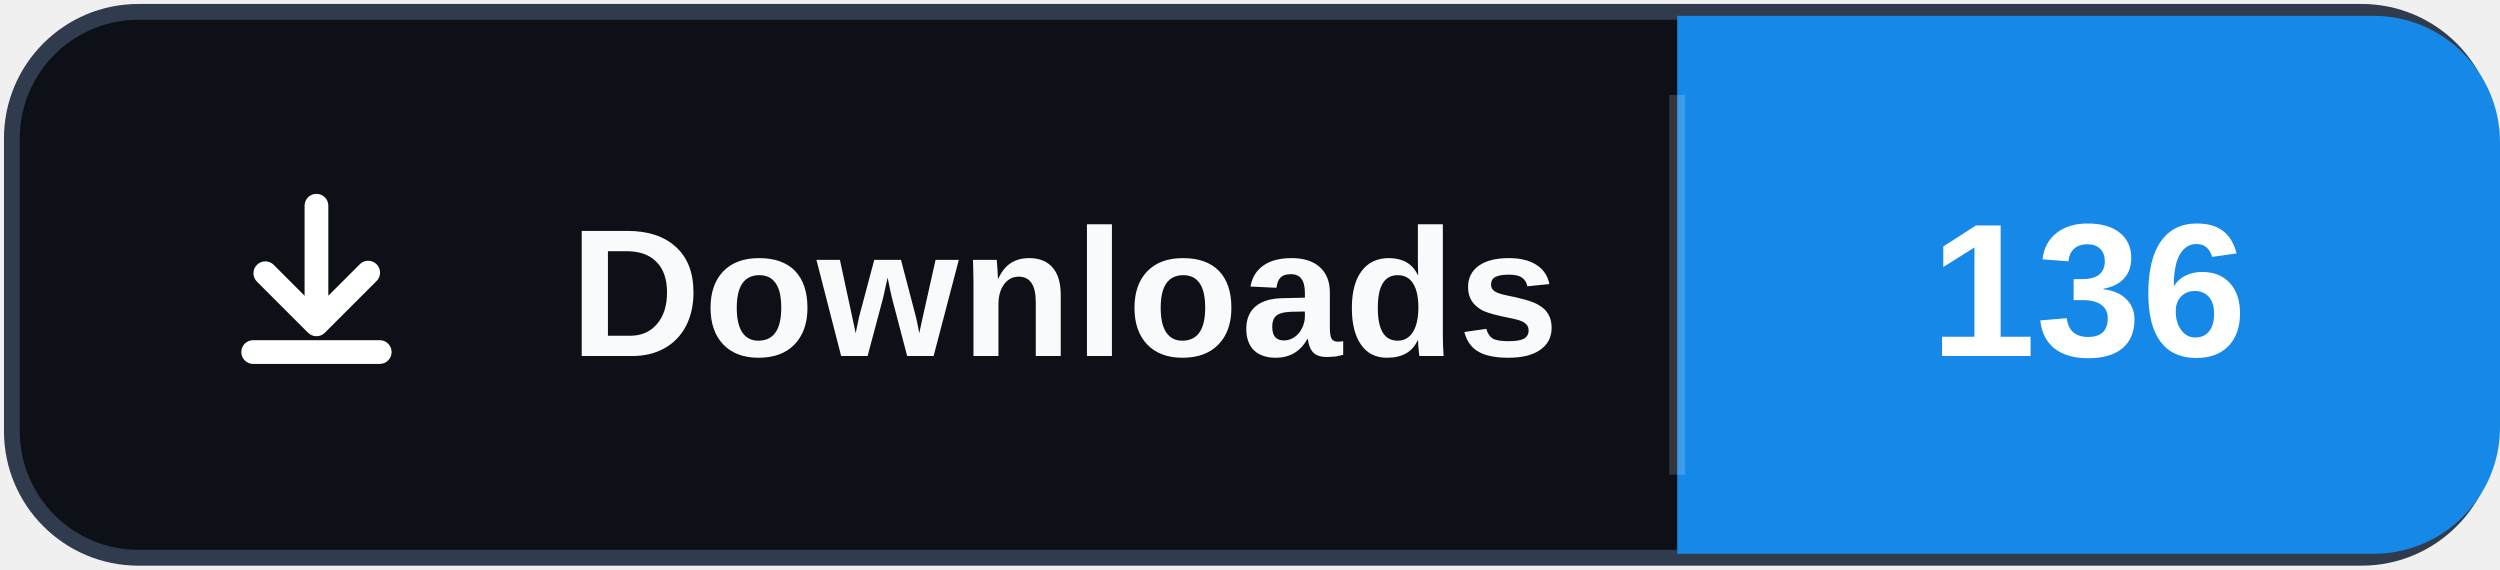
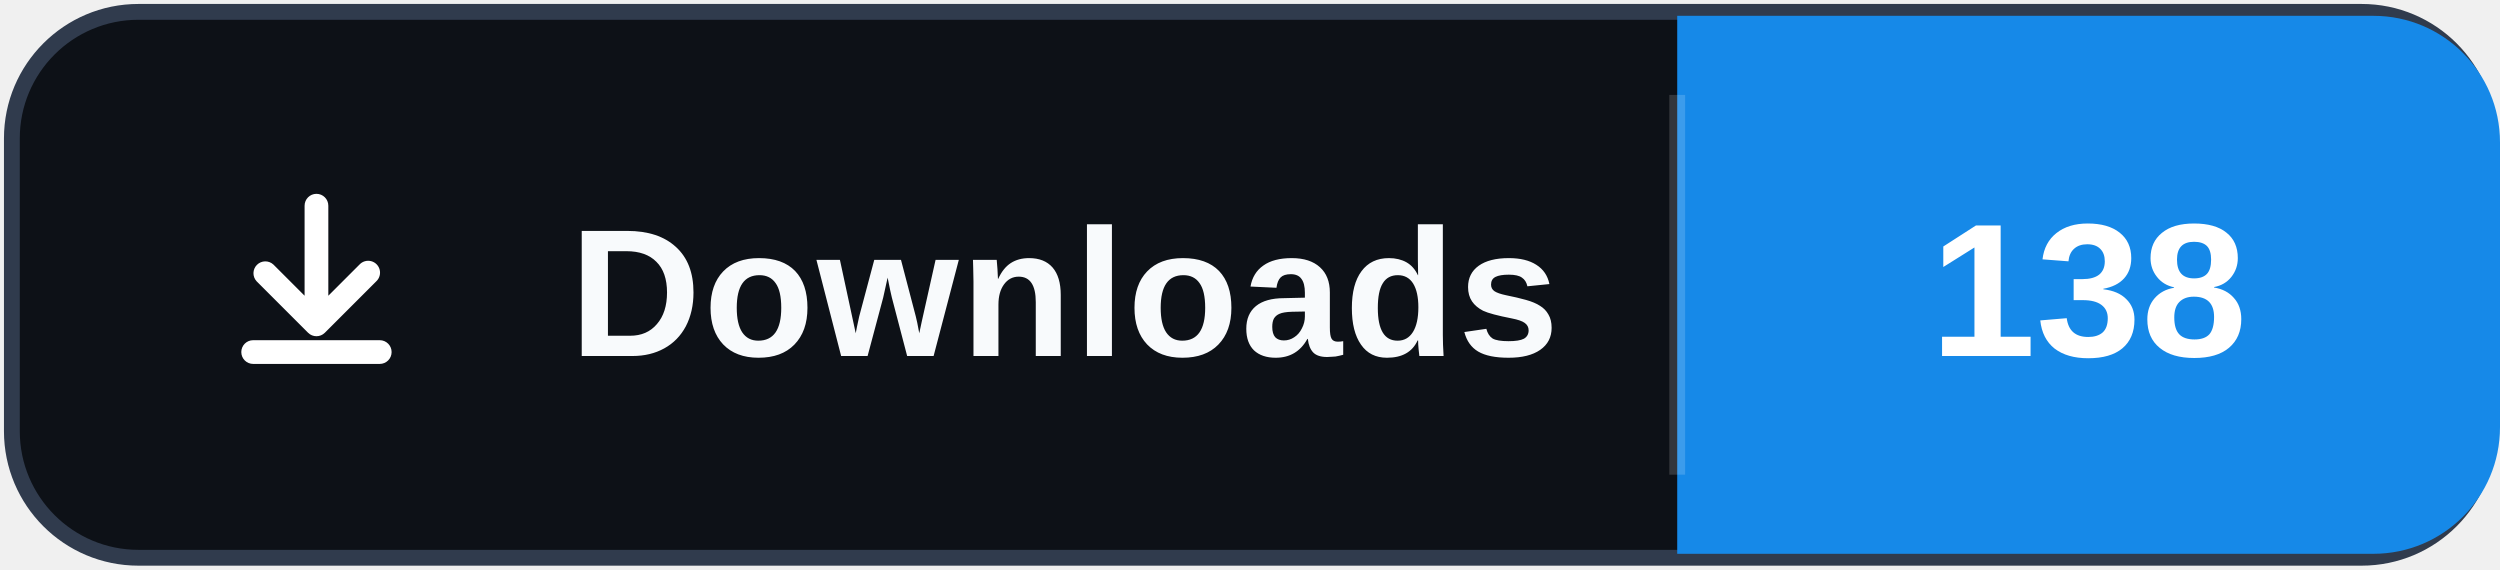
- <svg xmlns="http://www.w3.org/2000/svg" width="158" height="36" role="img" aria-label="Downloads: 136">
+ <svg xmlns="http://www.w3.org/2000/svg" width="158" height="36" role="img" aria-label="Downloads: 138">
  <rect x="0.75" y="0.75" width="156.5" height="34.5" rx="8" fill="#0d1117" stroke="#303b4d" />
  <path d="M106 1h44a8 8 0 0 1 8 8v18a8 8 0 0 1-8 8h-44Z" fill="#1689E8" />
  <path d="M106 6v24" stroke="#ffffff" stroke-opacity=".16" />
  <svg x="12" y="10" width="16" height="16" viewBox="0 0 16 16" aria-hidden="true">
    <path fill="#ffffff" d="M8 2.25a.75.75 0 0 1 .75.75v5.69l1.97-1.97a.75.75 0 1 1 1.06 1.06l-3.25 3.25a.75.75 0 0 1-1.06 0L4.22 7.78a.75.75 0 0 1 1.06-1.06l1.97 1.97V3A.75.75 0 0 1 8 2.25Zm-4.75 10a.75.75 0 0 1 .75-.75h8a.75.75 0 0 1 0 1.5H4a.75.75 0 0 1-.75-.75Z" />
  </svg>
  <text x="36" y="22.5" fill="#f8fafc" font-family="Segoe UI,Arial,sans-serif" font-size="11.5" font-weight="700" letter-spacing=".15">Downloads</text>
-   <text x="132" y="22.5" fill="#ffffff" text-anchor="middle" font-family="Segoe UI,Arial,sans-serif" font-size="12" font-weight="700">136</text>
+   <text x="132" y="22.5" fill="#ffffff" text-anchor="middle" font-family="Segoe UI,Arial,sans-serif" font-size="12" font-weight="700">138</text>
</svg>
